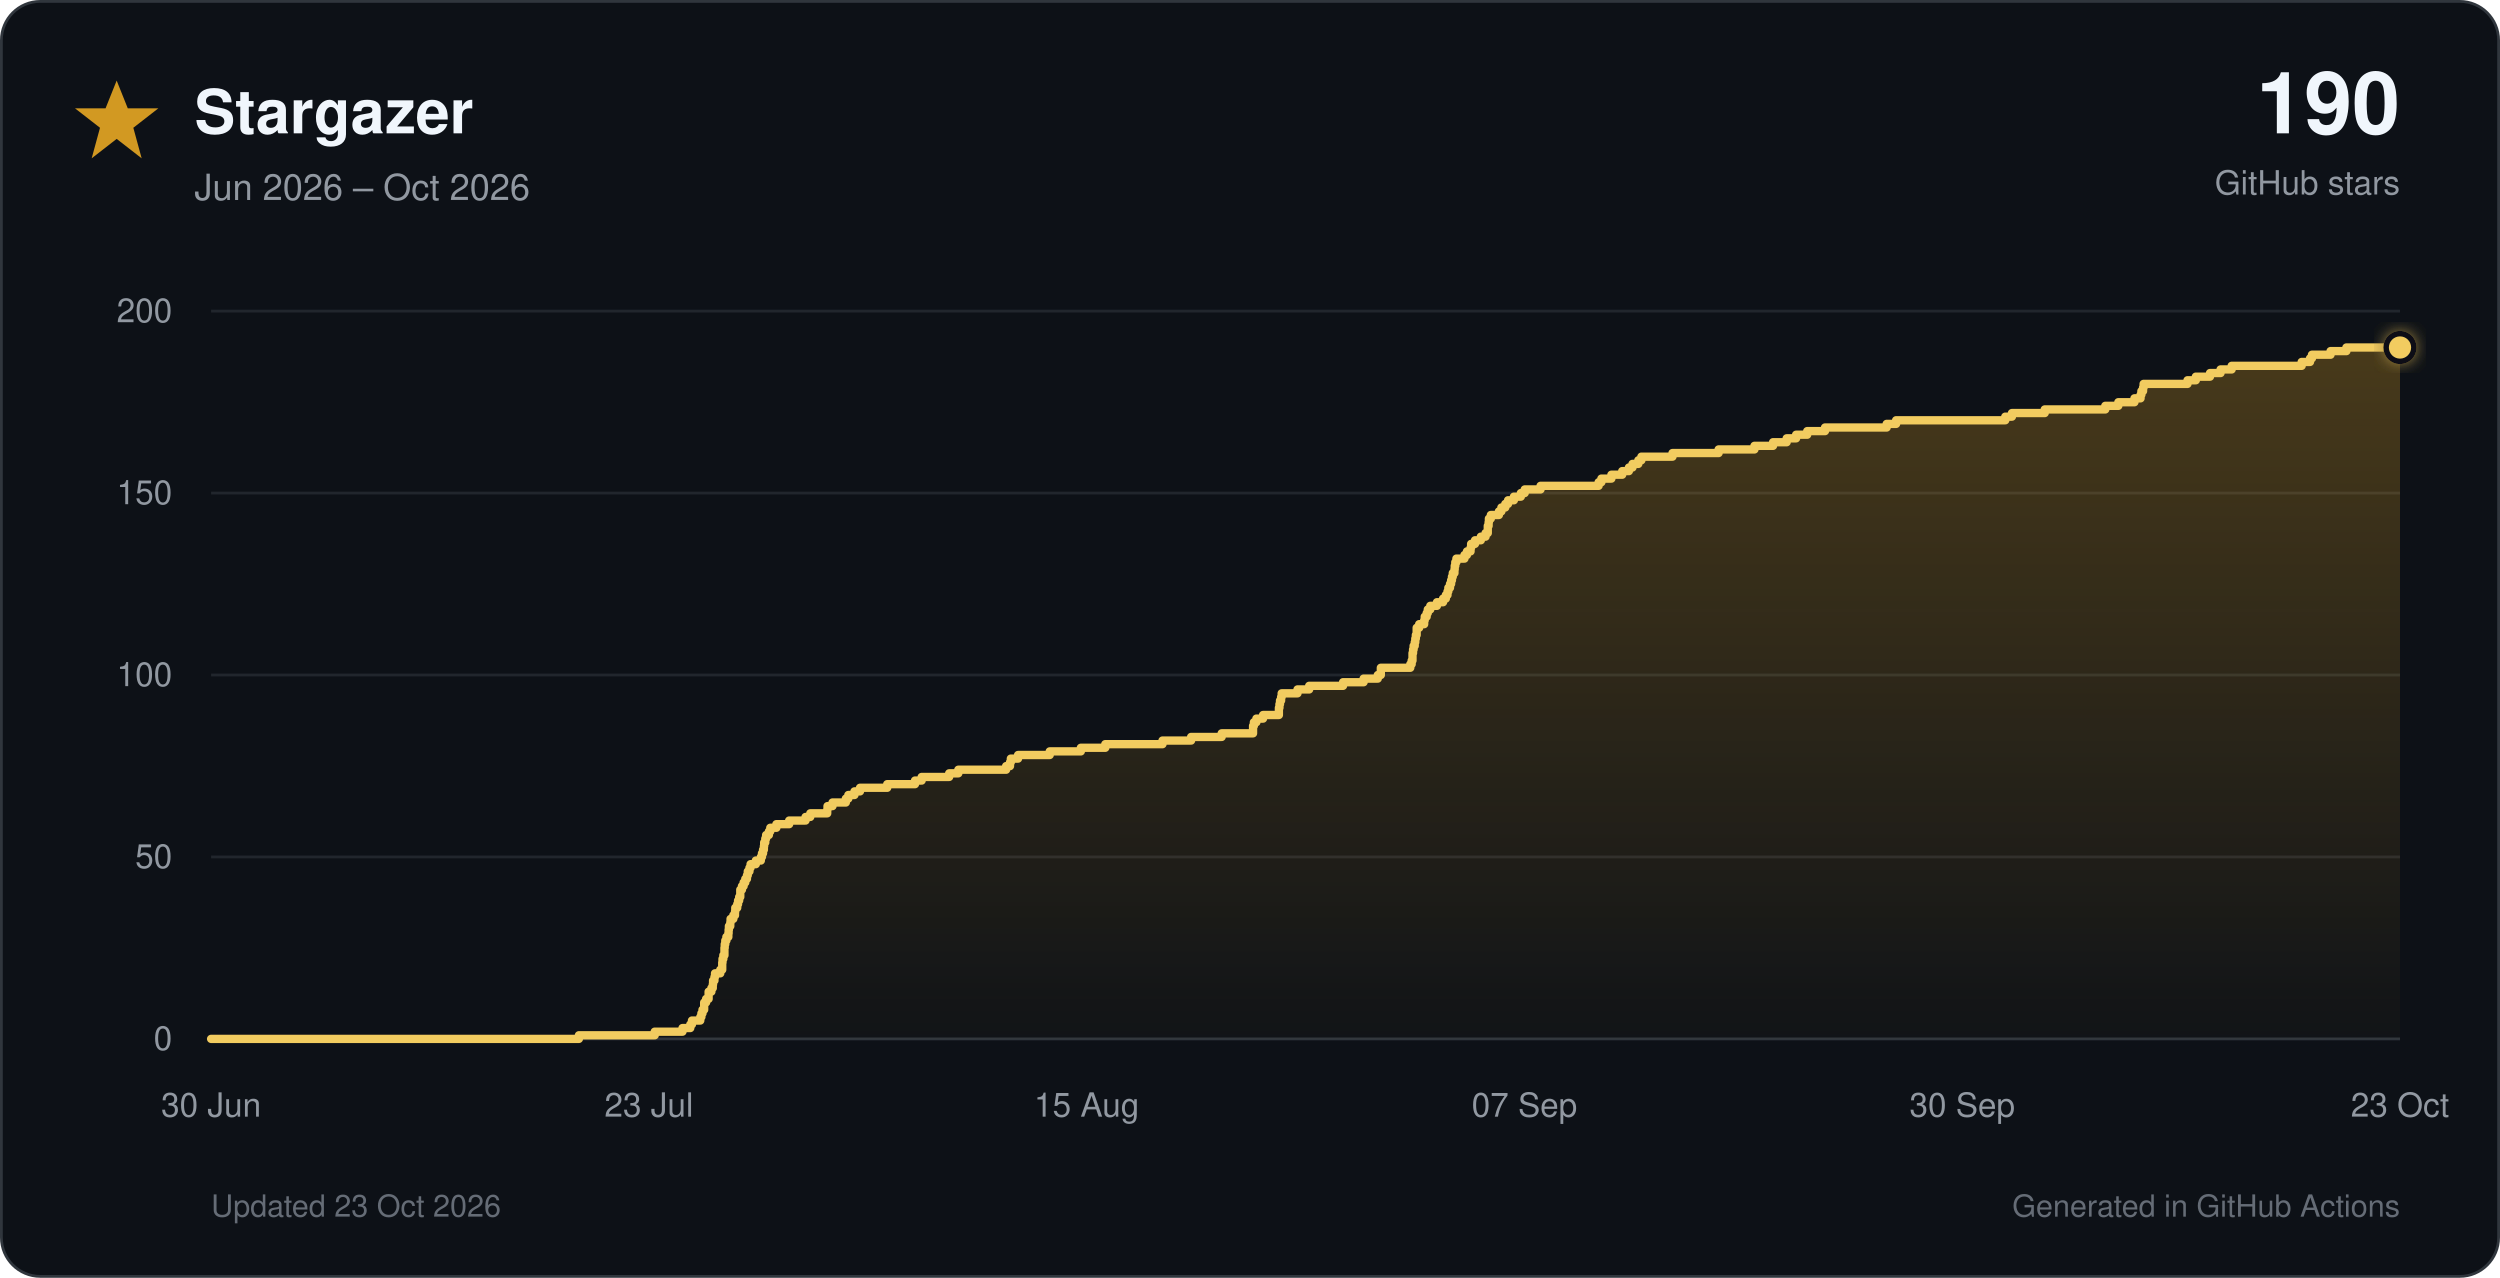
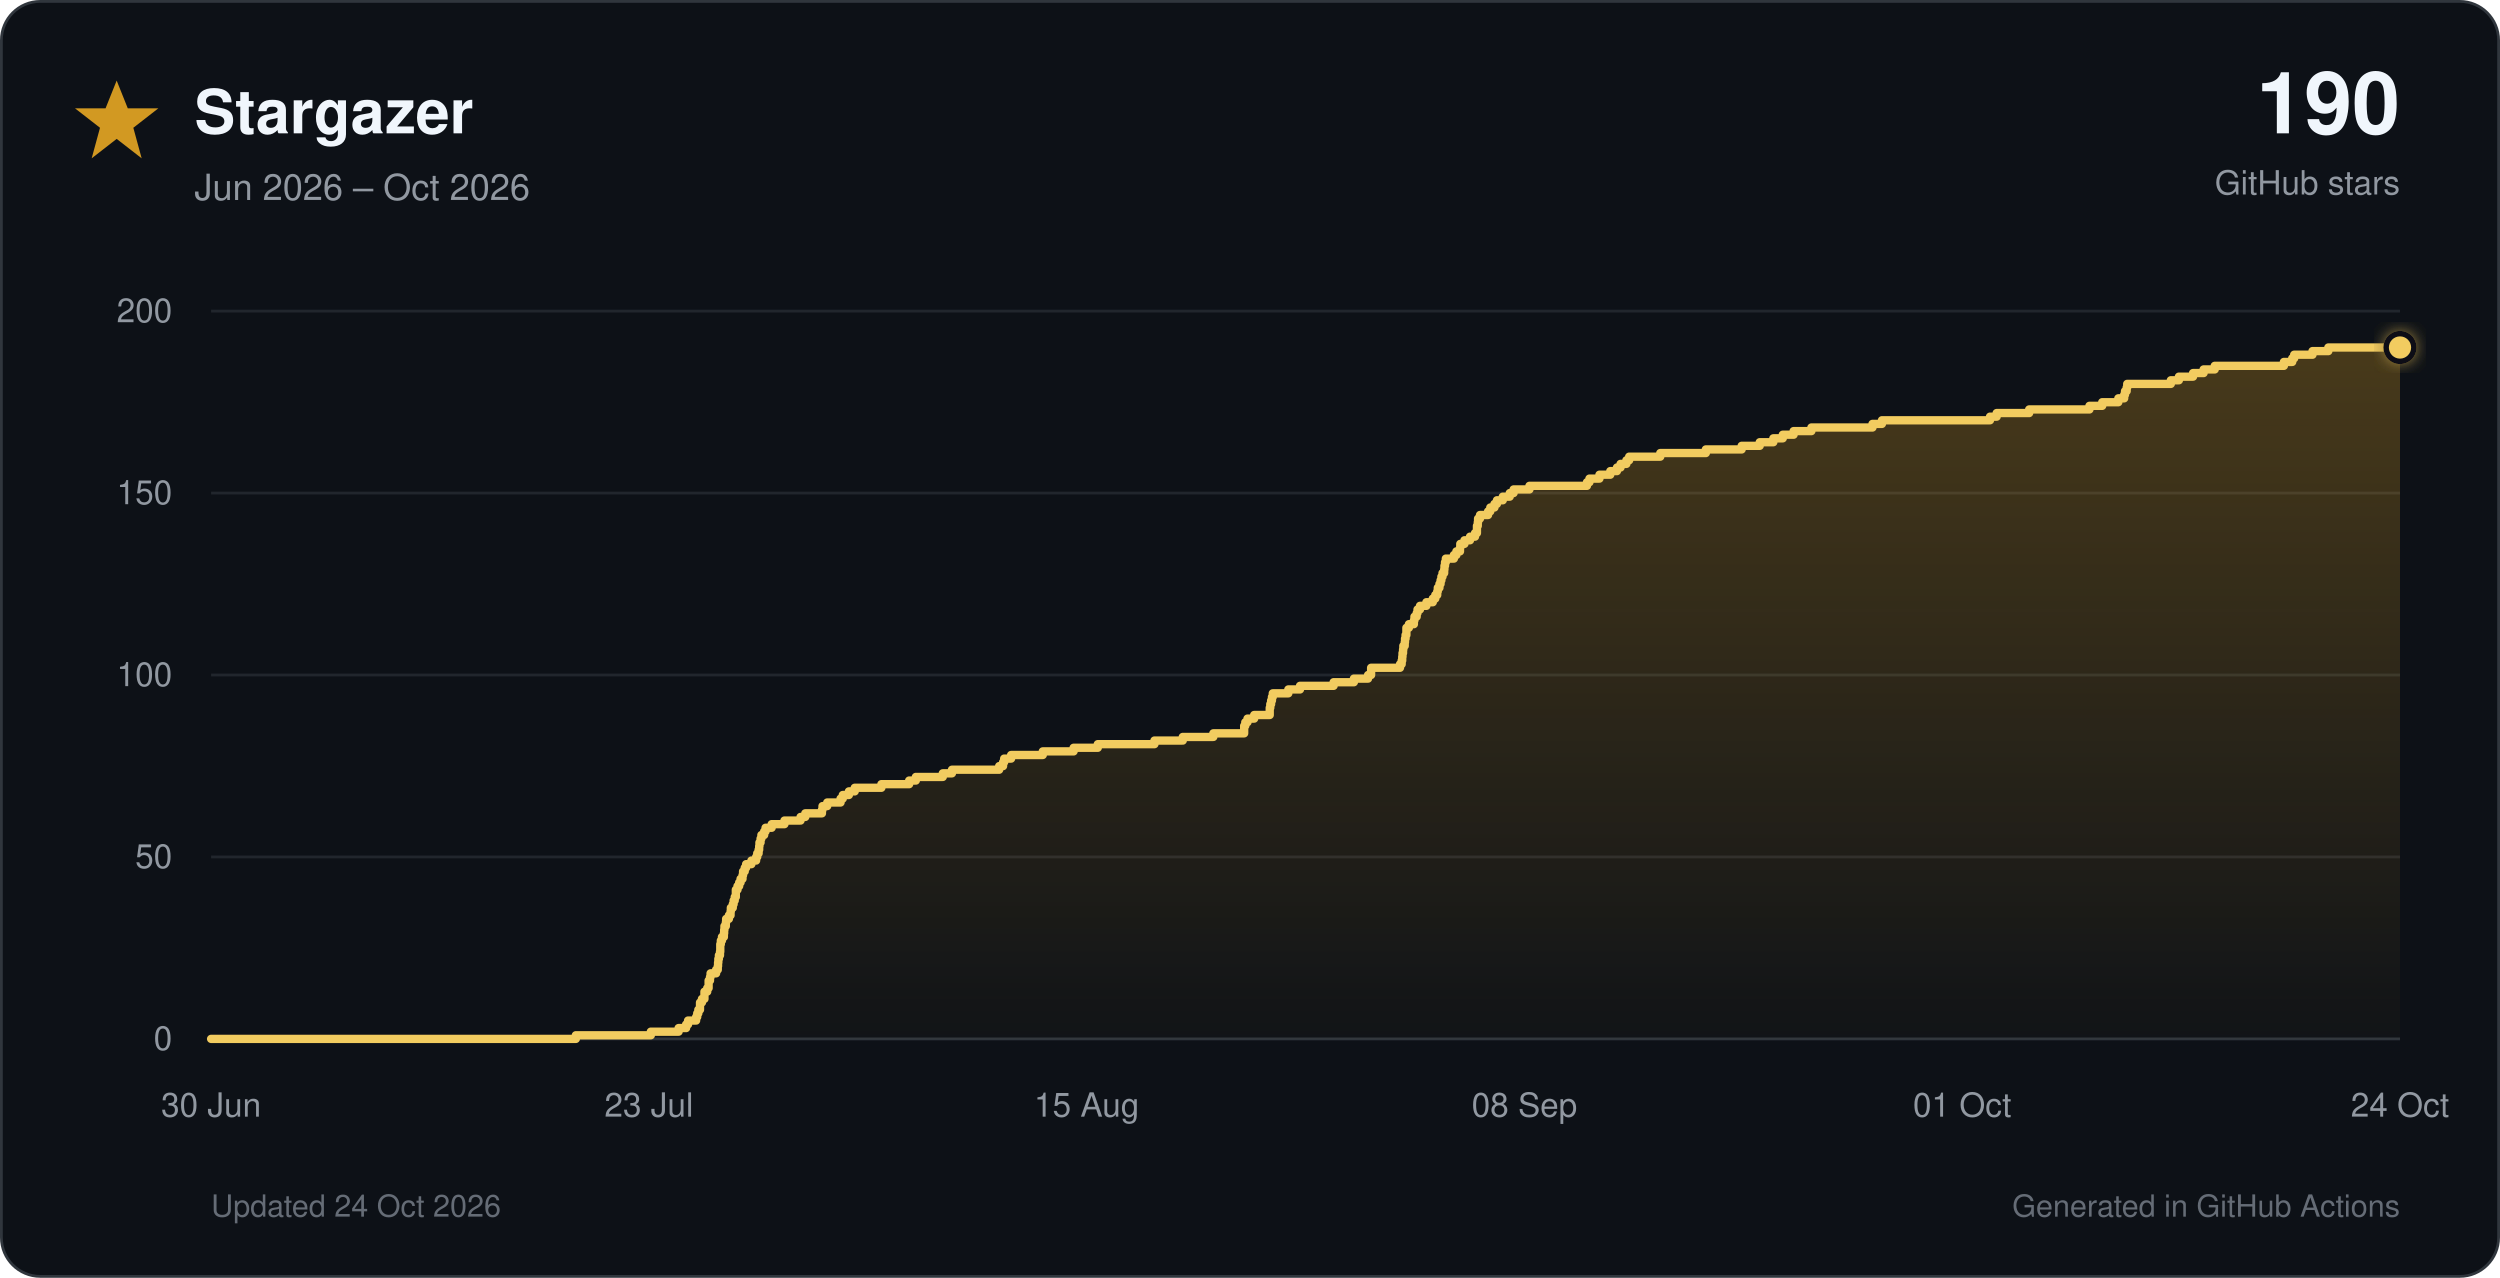
<svg xmlns="http://www.w3.org/2000/svg" viewBox="0 0 900 460" role="img">
  <defs>
    <linearGradient id="star-fill" x1="0" y1="0" x2="0" y2="1">
      <stop offset="0%" stop-color="#d29922" stop-opacity="0.30" />
      <stop offset="100%" stop-color="#d29922" stop-opacity="0.02" />
    </linearGradient>
    <filter id="glow" x="-40%" y="-40%" width="180%" height="180%">
      <feGaussianBlur stdDeviation="3" result="blur" />
      <feMerge>
        <feMergeNode in="blur" />
        <feMergeNode in="SourceGraphic" />
      </feMerge>
    </filter>
  </defs>
  <style>
    text { font-family: -apple-system, BlinkMacSystemFont, 'Segoe UI', Helvetica, Arial, sans-serif; }
    .tick { fill: #9198a1; font-size: 12px; }
  </style>
  <rect x="0.5" y="0.5" width="899" height="459" rx="14" fill="#0d1117" stroke="#30363d" />
  <polygon points="42,29 46,39 57,39 48,46 51,57 42,50 33,57 36,46 27,39 38,39" fill="#d29922" />
  <text x="70" y="48" font-size="22" font-weight="700" fill="#f0f6fc">Stargazer</text>
  <text x="70" y="72" font-size="13" fill="#9198a1">Jun 2026 – Oct 2026</text>
  <text x="864" y="48" text-anchor="end" font-size="31" font-weight="750" fill="#f0f6fc">190</text>
  <text x="864" y="70" text-anchor="end" font-size="12" fill="#9198a1">GitHub stars</text>
  <line x1="76" y1="374.0" x2="864" y2="374.0" stroke="#30363d" stroke-width="1" />
  <text x="62" y="378.0" text-anchor="end" class="tick">0</text>
  <line x1="76" y1="308.5" x2="864" y2="308.5" stroke="#21262d" stroke-width="1" />
  <text x="62" y="312.5" text-anchor="end" class="tick">50</text>
  <line x1="76" y1="243.0" x2="864" y2="243.0" stroke="#21262d" stroke-width="1" />
  <text x="62" y="247.0" text-anchor="end" class="tick">100</text>
  <line x1="76" y1="177.5" x2="864" y2="177.5" stroke="#21262d" stroke-width="1" />
  <text x="62" y="181.5" text-anchor="end" class="tick">150</text>
  <line x1="76" y1="112.0" x2="864" y2="112.0" stroke="#21262d" stroke-width="1" />
  <text x="62" y="116.0" text-anchor="end" class="tick">200</text>
  <text x="76.0" y="402" text-anchor="middle" class="tick">30 Jun</text>
  <text x="233.6" y="402" text-anchor="middle" class="tick">23 Jul</text>
  <text x="391.2" y="402" text-anchor="middle" class="tick">15 Aug</text>
-   <text x="548.8" y="402" text-anchor="middle" class="tick">07 Sep</text>
-   <text x="706.4" y="402" text-anchor="middle" class="tick">30 Sep</text>
-   <text x="864.0" y="402" text-anchor="middle" class="tick">23 Oct</text>
-   <path d="M 76.0 374.0 H 208.4 V 372.7 H 235.7 V 371.4 H 245.7 V 370.1 H 248.5 V 368.8 H 249.1 V 367.4 H 252.1 V 366.1 H 252.5 V 364.8 H 252.9 V 363.5 H 253.5 V 362.2 H 253.5 V 360.9 H 254.2 V 359.6 H 255.1 V 358.3 H 255.1 V 357.0 H 256.1 V 355.7 H 256.6 V 354.4 H 256.7 V 353.0 H 257.2 V 351.7 H 257.4 V 350.4 H 259.3 V 349.1 H 260.0 V 347.8 H 260.0 V 346.5 H 260.1 V 345.2 H 260.4 V 343.9 H 260.8 V 342.6 H 260.8 V 341.2 H 260.9 V 339.9 H 261.1 V 338.6 H 261.5 V 337.3 H 262.2 V 336.0 H 262.3 V 334.7 H 262.4 V 333.4 H 262.9 V 332.1 H 263.0 V 330.8 H 264.0 V 329.5 H 264.6 V 328.1 H 264.7 V 326.8 H 265.4 V 325.5 H 265.7 V 324.2 H 266.1 V 322.9 H 266.5 V 321.6 H 266.5 V 320.3 H 267.1 V 319.0 H 267.7 V 317.7 H 268.3 V 316.4 H 268.9 V 315.1 H 269.2 V 313.7 H 269.8 V 312.4 H 270.2 V 311.1 H 272.1 V 309.8 H 273.9 V 308.5 H 274.3 V 307.2 H 274.7 V 305.9 H 275.0 V 304.6 H 275.1 V 303.3 H 275.5 V 301.9 H 275.8 V 300.6 H 276.8 V 299.3 H 277.3 V 298.0 H 279.5 V 296.7 H 284.1 V 295.4 H 290.0 V 294.1 H 291.7 V 292.8 H 297.8 V 291.5 H 297.9 V 290.2 H 299.7 V 288.9 H 304.5 V 287.5 H 305.4 V 286.2 H 307.6 V 284.9 H 309.6 V 283.6 H 319.4 V 282.3 H 329.4 V 281.0 H 331.8 V 279.7 H 341.7 V 278.4 H 345.0 V 277.1 H 362.2 V 275.8 H 363.6 V 274.4 H 363.9 V 273.1 H 366.5 V 271.8 H 377.9 V 270.5 H 389.1 V 269.2 H 397.9 V 267.9 H 418.5 V 266.6 H 428.8 V 265.3 H 439.8 V 264.0 H 451.1 V 262.6 H 451.1 V 261.3 H 451.4 V 260.0 H 452.3 V 258.7 H 454.7 V 257.4 H 460.4 V 256.1 H 460.4 V 254.8 H 460.6 V 253.5 H 460.8 V 252.2 H 461.2 V 250.9 H 461.4 V 249.6 H 467.1 V 248.2 H 471.3 V 246.9 H 483.5 V 245.6 H 490.9 V 244.3 H 496.0 V 243.0 H 497.1 V 241.7 H 497.1 V 240.4 H 507.7 V 239.1 H 508.2 V 237.8 H 508.5 V 236.4 H 508.5 V 235.1 H 508.7 V 233.8 H 508.9 V 232.5 H 509.3 V 231.2 H 509.5 V 229.9 H 509.7 V 228.6 H 510.0 V 227.3 H 510.0 V 226.0 H 510.9 V 224.7 H 512.7 V 223.3 H 512.9 V 222.0 H 513.6 V 220.7 H 514.0 V 219.4 H 514.9 V 218.1 H 517.3 V 216.8 H 519.5 V 215.5 H 520.5 V 214.2 H 521.1 V 212.9 H 521.4 V 211.6 H 522.0 V 210.2 H 522.4 V 208.9 H 522.7 V 207.6 H 523.0 V 206.3 H 523.6 V 205.0 H 523.7 V 203.7 H 523.9 V 202.4 H 524.3 V 201.1 H 527.2 V 199.8 H 528.1 V 198.5 H 529.4 V 197.2 H 529.6 V 195.8 H 531.0 V 194.5 H 533.1 V 193.2 H 534.8 V 191.9 H 535.6 V 190.6 H 535.6 V 189.3 H 535.9 V 188.0 H 536.0 V 186.7 H 536.7 V 185.4 H 539.6 V 184.1 H 540.5 V 182.7 H 541.9 V 181.4 H 542.9 V 180.1 H 545.0 V 178.8 H 547.5 V 177.5 H 548.9 V 176.2 H 554.6 V 174.9 H 575.5 V 173.6 H 576.5 V 172.3 H 580.1 V 170.9 H 584.0 V 169.6 H 586.4 V 168.3 H 587.7 V 167.0 H 589.8 V 165.7 H 590.9 V 164.4 H 602.1 V 163.1 H 618.7 V 161.8 H 631.6 V 160.5 H 638.3 V 159.2 H 643.2 V 157.8 H 646.6 V 156.5 H 650.6 V 155.2 H 657.0 V 153.9 H 679.2 V 152.6 H 682.6 V 151.3 H 721.9 V 150.0 H 724.3 V 148.7 H 736.1 V 147.4 H 757.9 V 146.1 H 762.6 V 144.8 H 768.4 V 143.4 H 770.6 V 142.1 H 770.9 V 140.8 H 771.5 V 139.5 H 771.7 V 138.2 H 787.5 V 136.9 H 790.5 V 135.6 H 795.6 V 134.3 H 799.4 V 133.0 H 803.4 V 131.7 H 828.6 V 130.3 H 831.6 V 129.0 H 832.3 V 127.7 H 839.0 V 126.4 H 844.7 V 125.1 H 864.0 V 374 H 76.0 Z" fill="url(#star-fill)" />
-   <path d="M 76.0 374.0 H 208.4 V 372.7 H 235.7 V 371.4 H 245.7 V 370.1 H 248.5 V 368.8 H 249.1 V 367.4 H 252.1 V 366.1 H 252.5 V 364.8 H 252.9 V 363.5 H 253.5 V 362.2 H 253.5 V 360.9 H 254.2 V 359.6 H 255.1 V 358.3 H 255.1 V 357.0 H 256.1 V 355.7 H 256.6 V 354.4 H 256.7 V 353.0 H 257.2 V 351.7 H 257.4 V 350.4 H 259.3 V 349.1 H 260.0 V 347.8 H 260.0 V 346.5 H 260.1 V 345.2 H 260.4 V 343.9 H 260.8 V 342.6 H 260.8 V 341.2 H 260.9 V 339.9 H 261.1 V 338.6 H 261.5 V 337.3 H 262.2 V 336.0 H 262.3 V 334.7 H 262.4 V 333.4 H 262.9 V 332.1 H 263.0 V 330.8 H 264.0 V 329.5 H 264.6 V 328.1 H 264.7 V 326.8 H 265.4 V 325.5 H 265.7 V 324.2 H 266.1 V 322.9 H 266.5 V 321.6 H 266.5 V 320.3 H 267.1 V 319.0 H 267.7 V 317.7 H 268.3 V 316.4 H 268.9 V 315.1 H 269.2 V 313.7 H 269.8 V 312.4 H 270.2 V 311.1 H 272.1 V 309.8 H 273.9 V 308.5 H 274.3 V 307.2 H 274.7 V 305.9 H 275.0 V 304.6 H 275.1 V 303.3 H 275.5 V 301.9 H 275.8 V 300.6 H 276.8 V 299.3 H 277.3 V 298.0 H 279.5 V 296.7 H 284.1 V 295.4 H 290.0 V 294.1 H 291.7 V 292.8 H 297.8 V 291.5 H 297.9 V 290.2 H 299.7 V 288.9 H 304.5 V 287.5 H 305.4 V 286.2 H 307.6 V 284.9 H 309.6 V 283.6 H 319.4 V 282.3 H 329.4 V 281.0 H 331.8 V 279.7 H 341.7 V 278.4 H 345.0 V 277.1 H 362.2 V 275.8 H 363.6 V 274.4 H 363.9 V 273.1 H 366.5 V 271.8 H 377.9 V 270.5 H 389.1 V 269.2 H 397.9 V 267.9 H 418.5 V 266.6 H 428.8 V 265.3 H 439.8 V 264.0 H 451.1 V 262.6 H 451.1 V 261.3 H 451.4 V 260.0 H 452.3 V 258.7 H 454.7 V 257.4 H 460.4 V 256.1 H 460.4 V 254.8 H 460.6 V 253.5 H 460.8 V 252.2 H 461.2 V 250.9 H 461.4 V 249.6 H 467.1 V 248.2 H 471.3 V 246.9 H 483.5 V 245.6 H 490.9 V 244.3 H 496.0 V 243.0 H 497.1 V 241.7 H 497.1 V 240.4 H 507.7 V 239.1 H 508.2 V 237.8 H 508.5 V 236.4 H 508.5 V 235.1 H 508.7 V 233.8 H 508.9 V 232.5 H 509.3 V 231.2 H 509.5 V 229.9 H 509.7 V 228.6 H 510.0 V 227.3 H 510.0 V 226.0 H 510.9 V 224.7 H 512.7 V 223.3 H 512.9 V 222.0 H 513.6 V 220.7 H 514.0 V 219.4 H 514.9 V 218.1 H 517.3 V 216.8 H 519.5 V 215.5 H 520.5 V 214.2 H 521.1 V 212.9 H 521.4 V 211.6 H 522.0 V 210.2 H 522.4 V 208.9 H 522.7 V 207.6 H 523.0 V 206.3 H 523.6 V 205.0 H 523.7 V 203.7 H 523.9 V 202.4 H 524.3 V 201.1 H 527.2 V 199.8 H 528.1 V 198.5 H 529.4 V 197.2 H 529.6 V 195.8 H 531.0 V 194.5 H 533.1 V 193.2 H 534.8 V 191.9 H 535.6 V 190.6 H 535.6 V 189.3 H 535.9 V 188.0 H 536.0 V 186.7 H 536.7 V 185.4 H 539.6 V 184.1 H 540.5 V 182.7 H 541.9 V 181.4 H 542.9 V 180.1 H 545.0 V 178.8 H 547.5 V 177.5 H 548.9 V 176.2 H 554.6 V 174.9 H 575.5 V 173.6 H 576.5 V 172.3 H 580.1 V 170.9 H 584.0 V 169.6 H 586.4 V 168.3 H 587.7 V 167.0 H 589.8 V 165.7 H 590.9 V 164.4 H 602.1 V 163.1 H 618.7 V 161.8 H 631.6 V 160.5 H 638.3 V 159.2 H 643.2 V 157.8 H 646.6 V 156.5 H 650.6 V 155.2 H 657.0 V 153.9 H 679.2 V 152.6 H 682.6 V 151.3 H 721.9 V 150.0 H 724.3 V 148.7 H 736.1 V 147.4 H 757.9 V 146.1 H 762.6 V 144.8 H 768.4 V 143.4 H 770.6 V 142.1 H 770.9 V 140.8 H 771.5 V 139.5 H 771.7 V 138.2 H 787.5 V 136.9 H 790.5 V 135.6 H 795.6 V 134.3 H 799.4 V 133.0 H 803.4 V 131.7 H 828.6 V 130.3 H 831.6 V 129.0 H 832.3 V 127.7 H 839.0 V 126.4 H 844.7 V 125.1 H 864.0" fill="none" stroke="#f2cc60" stroke-width="3" stroke-linecap="round" stroke-linejoin="round" />
+   <text x="548.8" y="402" text-anchor="middle" class="tick">08 Sep</text>
+   <text x="706.4" y="402" text-anchor="middle" class="tick">01 Oct</text>
+   <text x="864.0" y="402" text-anchor="middle" class="tick">24 Oct</text>
+   <path d="M 76.0 374.0 H 207.3 V 372.7 H 234.3 V 371.4 H 244.3 V 370.1 H 247.0 V 368.8 H 247.7 V 367.4 H 250.6 V 366.1 H 251.0 V 364.8 H 251.4 V 363.5 H 252.0 V 362.2 H 252.0 V 360.9 H 252.7 V 359.6 H 253.6 V 358.3 H 253.6 V 357.0 H 254.6 V 355.7 H 255.1 V 354.4 H 255.1 V 353.0 H 255.6 V 351.7 H 255.8 V 350.4 H 257.8 V 349.1 H 258.4 V 347.8 H 258.5 V 346.5 H 258.6 V 345.2 H 258.8 V 343.9 H 259.2 V 342.6 H 259.3 V 341.2 H 259.3 V 339.9 H 259.5 V 338.6 H 259.9 V 337.3 H 260.6 V 336.0 H 260.7 V 334.7 H 260.8 V 333.4 H 261.3 V 332.1 H 261.4 V 330.8 H 262.4 V 329.5 H 263.0 V 328.1 H 263.1 V 326.8 H 263.8 V 325.5 H 264.1 V 324.2 H 264.5 V 322.9 H 264.9 V 321.6 H 264.9 V 320.3 H 265.5 V 319.0 H 266.1 V 317.7 H 266.6 V 316.4 H 267.3 V 315.1 H 267.5 V 313.7 H 268.1 V 312.4 H 268.6 V 311.1 H 270.5 V 309.8 H 272.2 V 308.5 H 272.6 V 307.2 H 273.1 V 305.9 H 273.3 V 304.6 H 273.4 V 303.3 H 273.8 V 301.9 H 274.1 V 300.6 H 275.1 V 299.3 H 275.6 V 298.0 H 277.8 V 296.7 H 282.4 V 295.4 H 288.2 V 294.1 H 289.9 V 292.8 H 295.9 V 291.5 H 296.1 V 290.2 H 297.8 V 288.9 H 302.6 V 287.5 H 303.4 V 286.2 H 305.6 V 284.9 H 307.7 V 283.6 H 317.3 V 282.3 H 327.3 V 281.0 H 329.7 V 279.7 H 339.4 V 278.4 H 342.7 V 277.1 H 359.7 V 275.8 H 361.1 V 274.4 H 361.5 V 273.1 H 364.0 V 271.8 H 375.4 V 270.5 H 386.5 V 269.2 H 395.2 V 267.9 H 415.6 V 266.6 H 425.8 V 265.3 H 436.8 V 264.0 H 447.9 V 262.6 H 447.9 V 261.3 H 448.3 V 260.0 H 449.1 V 258.7 H 451.5 V 257.4 H 457.1 V 256.1 H 457.1 V 254.8 H 457.3 V 253.5 H 457.6 V 252.2 H 457.9 V 250.9 H 458.2 V 249.6 H 463.8 V 248.2 H 468.0 V 246.9 H 480.1 V 245.6 H 487.4 V 244.3 H 492.5 V 243.0 H 493.6 V 241.7 H 493.6 V 240.4 H 504.0 V 239.1 H 504.6 V 237.8 H 504.8 V 236.4 H 504.9 V 235.1 H 505.1 V 233.8 H 505.2 V 232.5 H 505.7 V 231.2 H 505.8 V 229.9 H 506.0 V 228.6 H 506.3 V 227.3 H 506.3 V 226.0 H 507.2 V 224.7 H 509.0 V 223.3 H 509.2 V 222.0 H 510.0 V 220.7 H 510.3 V 219.4 H 511.2 V 218.1 H 513.5 V 216.8 H 515.8 V 215.5 H 516.7 V 214.2 H 517.4 V 212.9 H 517.6 V 211.6 H 518.2 V 210.2 H 518.6 V 208.9 H 518.9 V 207.6 H 519.3 V 206.3 H 519.9 V 205.0 H 520.0 V 203.7 H 520.2 V 202.4 H 520.5 V 201.1 H 523.4 V 199.8 H 524.3 V 198.5 H 525.6 V 197.2 H 525.7 V 195.8 H 527.2 V 194.5 H 529.2 V 193.2 H 531.0 V 191.9 H 531.7 V 190.6 H 531.7 V 189.3 H 532.0 V 188.0 H 532.1 V 186.7 H 532.8 V 185.4 H 535.7 V 184.1 H 536.5 V 182.7 H 538.0 V 181.4 H 538.9 V 180.1 H 541.0 V 178.8 H 543.5 V 177.5 H 544.9 V 176.2 H 550.6 V 174.9 H 571.3 V 173.6 H 572.2 V 172.3 H 575.8 V 170.9 H 579.7 V 169.6 H 582.1 V 168.3 H 583.4 V 167.0 H 585.5 V 165.7 H 586.5 V 164.4 H 597.7 V 163.1 H 614.1 V 161.8 H 627.0 V 160.5 H 633.5 V 159.2 H 638.4 V 157.8 H 641.8 V 156.5 H 645.7 V 155.2 H 652.1 V 153.9 H 674.1 V 152.6 H 677.5 V 151.3 H 716.4 V 150.0 H 718.8 V 148.7 H 730.5 V 147.4 H 752.2 V 146.1 H 756.8 V 144.8 H 762.6 V 143.4 H 764.7 V 142.1 H 765.0 V 140.8 H 765.6 V 139.5 H 765.8 V 138.2 H 781.5 V 136.9 H 784.4 V 135.6 H 789.5 V 134.3 H 793.3 V 133.0 H 797.3 V 131.7 H 822.2 V 130.3 H 825.2 V 129.0 H 825.9 V 127.7 H 832.5 V 126.4 H 838.2 V 125.1 H 864.0 V 374 H 76.0 Z" fill="url(#star-fill)" />
+   <path d="M 76.0 374.0 H 207.3 V 372.7 H 234.3 V 371.4 H 244.3 V 370.1 H 247.0 V 368.8 H 247.7 V 367.4 H 250.6 V 366.1 H 251.0 V 364.8 H 251.4 V 363.5 H 252.0 V 362.2 H 252.0 V 360.9 H 252.7 V 359.6 H 253.6 V 358.3 H 253.6 V 357.0 H 254.6 V 355.7 H 255.1 V 354.4 H 255.1 V 353.0 H 255.6 V 351.7 H 255.8 V 350.4 H 257.8 V 349.1 H 258.4 V 347.8 H 258.5 V 346.5 H 258.6 V 345.2 H 258.8 V 343.9 H 259.2 V 342.6 H 259.3 V 341.2 H 259.3 V 339.9 H 259.5 V 338.6 H 259.9 V 337.3 H 260.6 V 336.0 H 260.7 V 334.7 H 260.8 V 333.4 H 261.3 V 332.1 H 261.4 V 330.8 H 262.4 V 329.5 H 263.0 V 328.1 H 263.1 V 326.8 H 263.8 V 325.5 H 264.1 V 324.2 H 264.5 V 322.9 H 264.9 V 321.6 H 264.9 V 320.3 H 265.5 V 319.0 H 266.1 V 317.7 H 266.6 V 316.4 H 267.3 V 315.1 H 267.5 V 313.7 H 268.1 V 312.4 H 268.6 V 311.1 H 270.5 V 309.8 H 272.2 V 308.5 H 272.6 V 307.2 H 273.1 V 305.9 H 273.3 V 304.6 H 273.4 V 303.3 H 273.8 V 301.9 H 274.1 V 300.6 H 275.1 V 299.3 H 275.6 V 298.0 H 277.8 V 296.7 H 282.4 V 295.4 H 288.2 V 294.1 H 289.9 V 292.8 H 295.9 V 291.5 H 296.1 V 290.2 H 297.8 V 288.9 H 302.6 V 287.5 H 303.4 V 286.2 H 305.6 V 284.9 H 307.7 V 283.6 H 317.3 V 282.3 H 327.3 V 281.0 H 329.7 V 279.7 H 339.4 V 278.4 H 342.7 V 277.1 H 359.7 V 275.8 H 361.1 V 274.4 H 361.5 V 273.1 H 364.0 V 271.8 H 375.4 V 270.5 H 386.5 V 269.2 H 395.2 V 267.9 H 415.6 V 266.6 H 425.8 V 265.3 H 436.8 V 264.0 H 447.9 V 262.6 H 447.9 V 261.3 H 448.3 V 260.0 H 449.1 V 258.7 H 451.5 V 257.4 H 457.1 V 256.1 H 457.1 V 254.8 H 457.3 V 253.5 H 457.6 V 252.2 H 457.9 V 250.9 H 458.2 V 249.6 H 463.8 V 248.2 H 468.0 V 246.9 H 480.1 V 245.6 H 487.4 V 244.3 H 492.5 V 243.0 H 493.6 V 241.7 H 493.6 V 240.4 H 504.0 V 239.1 H 504.6 V 237.8 H 504.8 V 236.4 H 504.9 V 235.1 H 505.1 V 233.8 H 505.2 V 232.5 H 505.7 V 231.2 H 505.8 V 229.9 H 506.0 V 228.6 H 506.3 V 227.3 H 506.3 V 226.0 H 507.2 V 224.7 H 509.0 V 223.3 H 509.2 V 222.0 H 510.0 V 220.7 H 510.3 V 219.4 H 511.2 V 218.1 H 513.5 V 216.8 H 515.8 V 215.5 H 516.7 V 214.2 H 517.4 V 212.9 H 517.6 V 211.6 H 518.2 V 210.2 H 518.6 V 208.9 H 518.9 V 207.6 H 519.3 V 206.3 H 519.9 V 205.0 H 520.0 V 203.7 H 520.2 V 202.4 H 520.5 V 201.1 H 523.4 V 199.8 H 524.3 V 198.5 H 525.6 V 197.2 H 525.7 V 195.8 H 527.2 V 194.5 H 529.2 V 193.2 H 531.0 V 191.9 H 531.7 V 190.6 H 531.7 V 189.3 H 532.0 V 188.0 H 532.1 V 186.7 H 532.8 V 185.4 H 535.7 V 184.1 H 536.5 V 182.7 H 538.0 V 181.4 H 538.9 V 180.1 H 541.0 V 178.8 H 543.5 V 177.5 H 544.9 V 176.2 H 550.6 V 174.9 H 571.3 V 173.6 H 572.2 V 172.3 H 575.8 V 170.9 H 579.7 V 169.6 H 582.1 V 168.3 H 583.4 V 167.0 H 585.5 V 165.7 H 586.5 V 164.4 H 597.7 V 163.1 H 614.1 V 161.8 H 627.0 V 160.5 H 633.5 V 159.2 H 638.4 V 157.8 H 641.8 V 156.5 H 645.7 V 155.2 H 652.1 V 153.9 H 674.1 V 152.6 H 677.5 V 151.3 H 716.4 V 150.0 H 718.8 V 148.7 H 730.5 V 147.4 H 752.2 V 146.1 H 756.8 V 144.8 H 762.6 V 143.4 H 764.7 V 142.1 H 765.0 V 140.8 H 765.6 V 139.5 H 765.8 V 138.2 H 781.5 V 136.9 H 784.4 V 135.6 H 789.5 V 134.3 H 793.3 V 133.0 H 797.3 V 131.7 H 822.2 V 130.3 H 825.2 V 129.0 H 825.9 V 127.7 H 832.5 V 126.4 H 838.2 V 125.1 H 864.0" fill="none" stroke="#f2cc60" stroke-width="3" stroke-linecap="round" stroke-linejoin="round" />
  <circle cx="864.0" cy="125.1" r="5" fill="#f2cc60" stroke="#0d1117" stroke-width="2" filter="url(#glow)" />
-   <text x="76" y="438" font-size="11" fill="#656c76">Updated 23 Oct 2026</text>
+   <text x="76" y="438" font-size="11" fill="#656c76">Updated 24 Oct 2026</text>
  <text x="864" y="438" text-anchor="end" font-size="11" fill="#656c76">Generated in GitHub Actions</text>
</svg>
